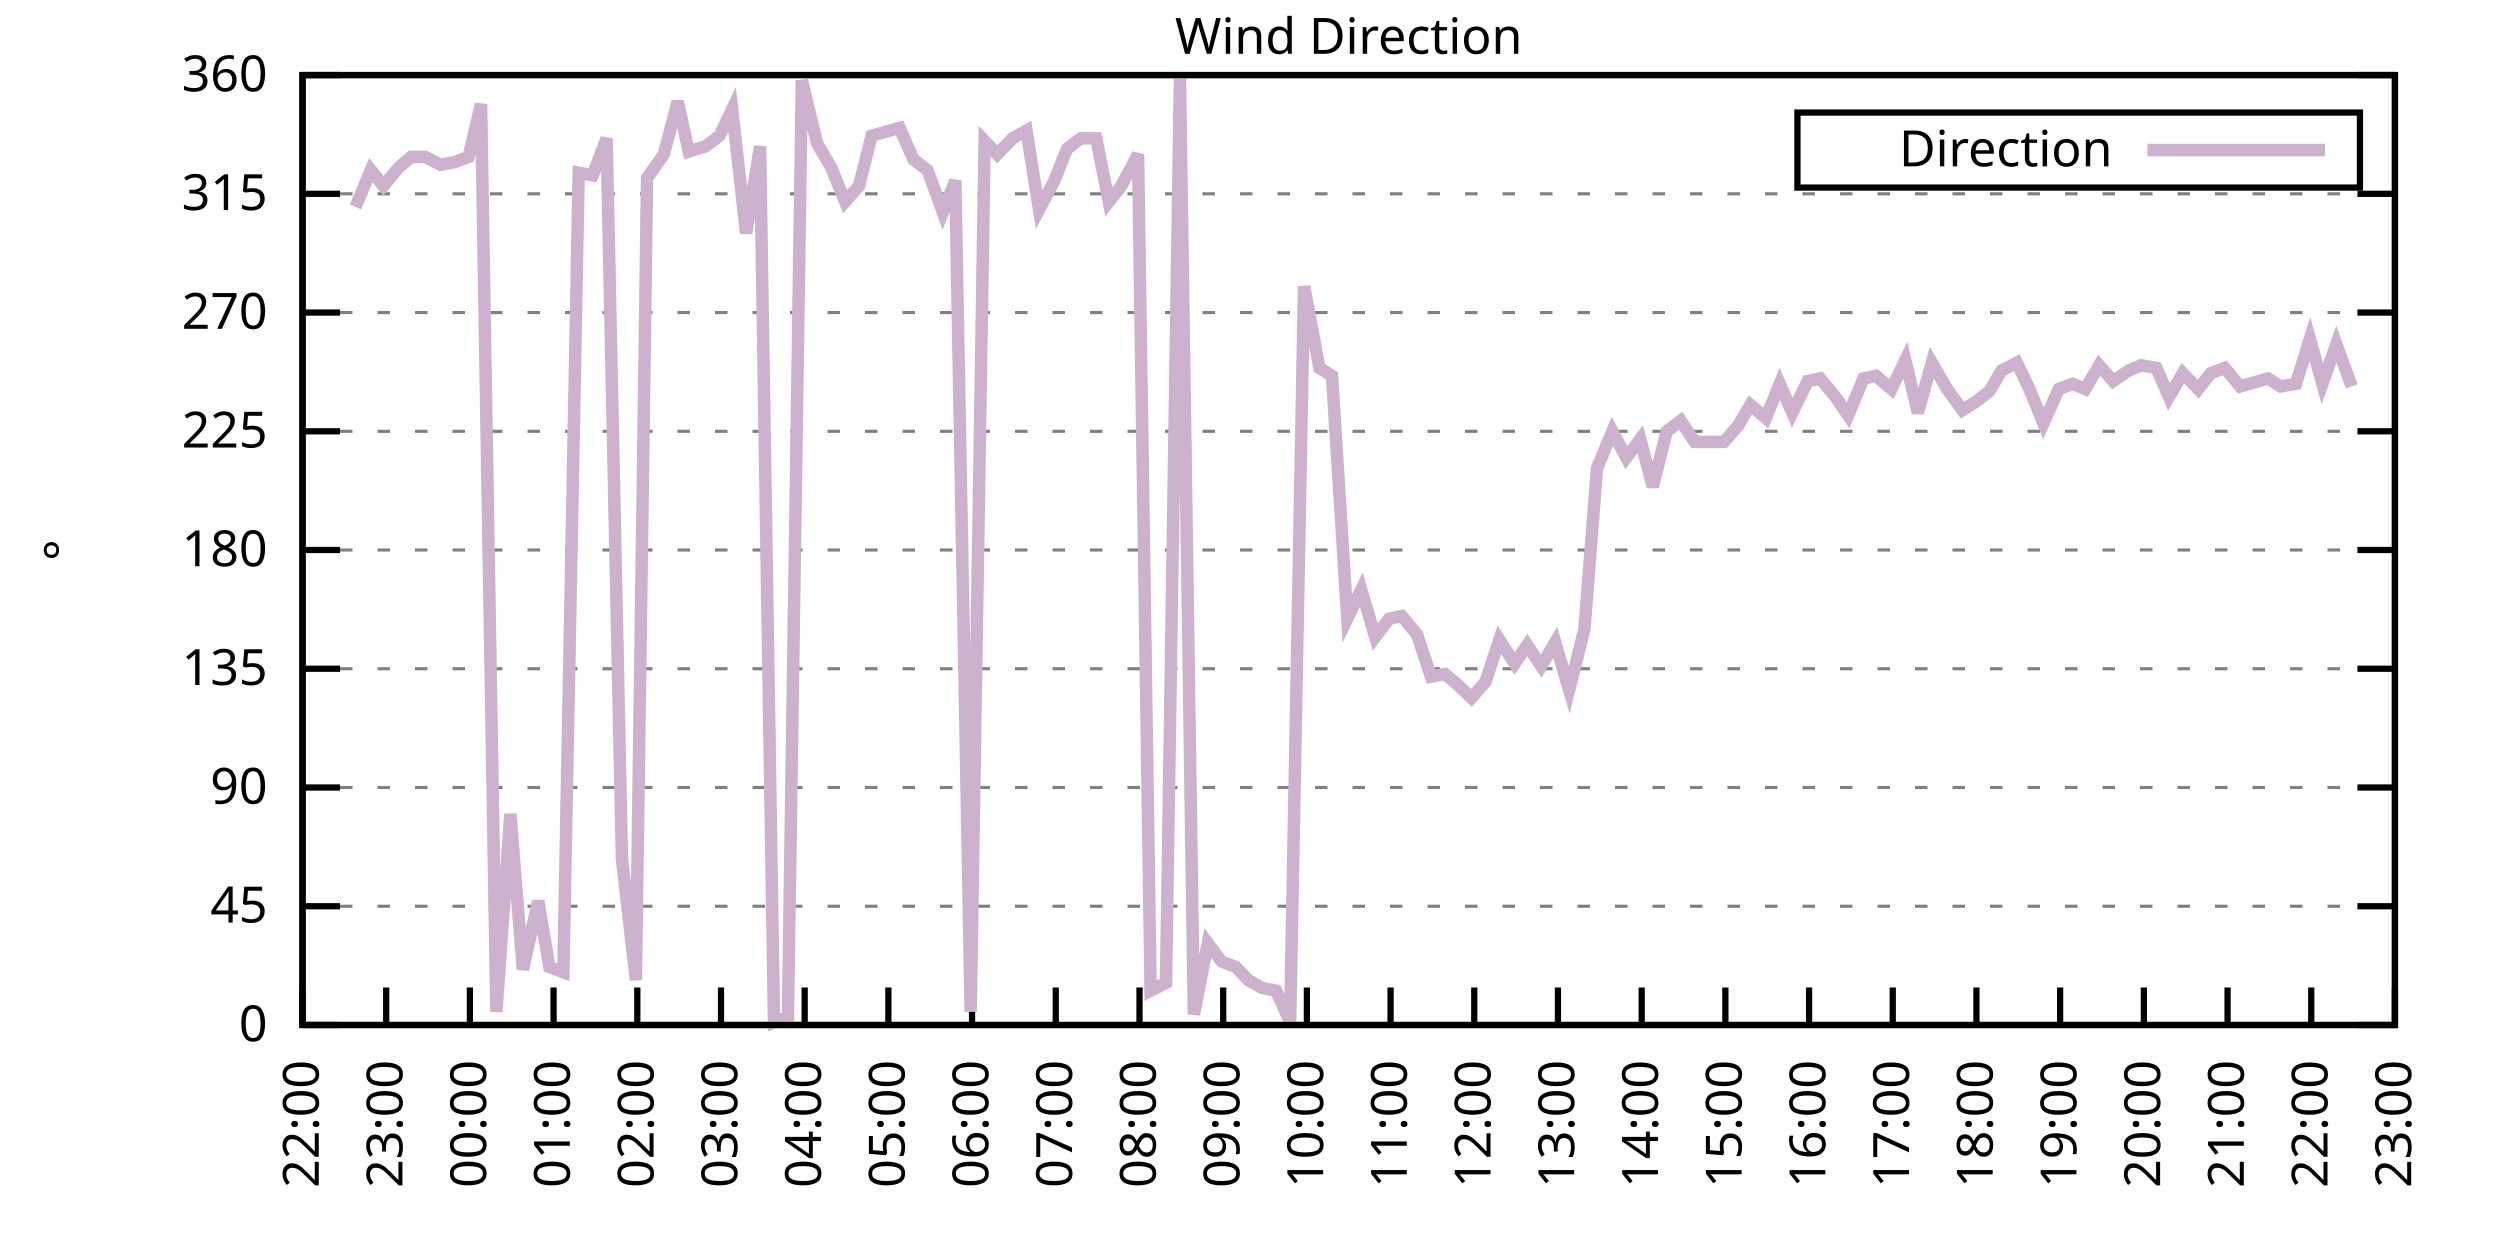
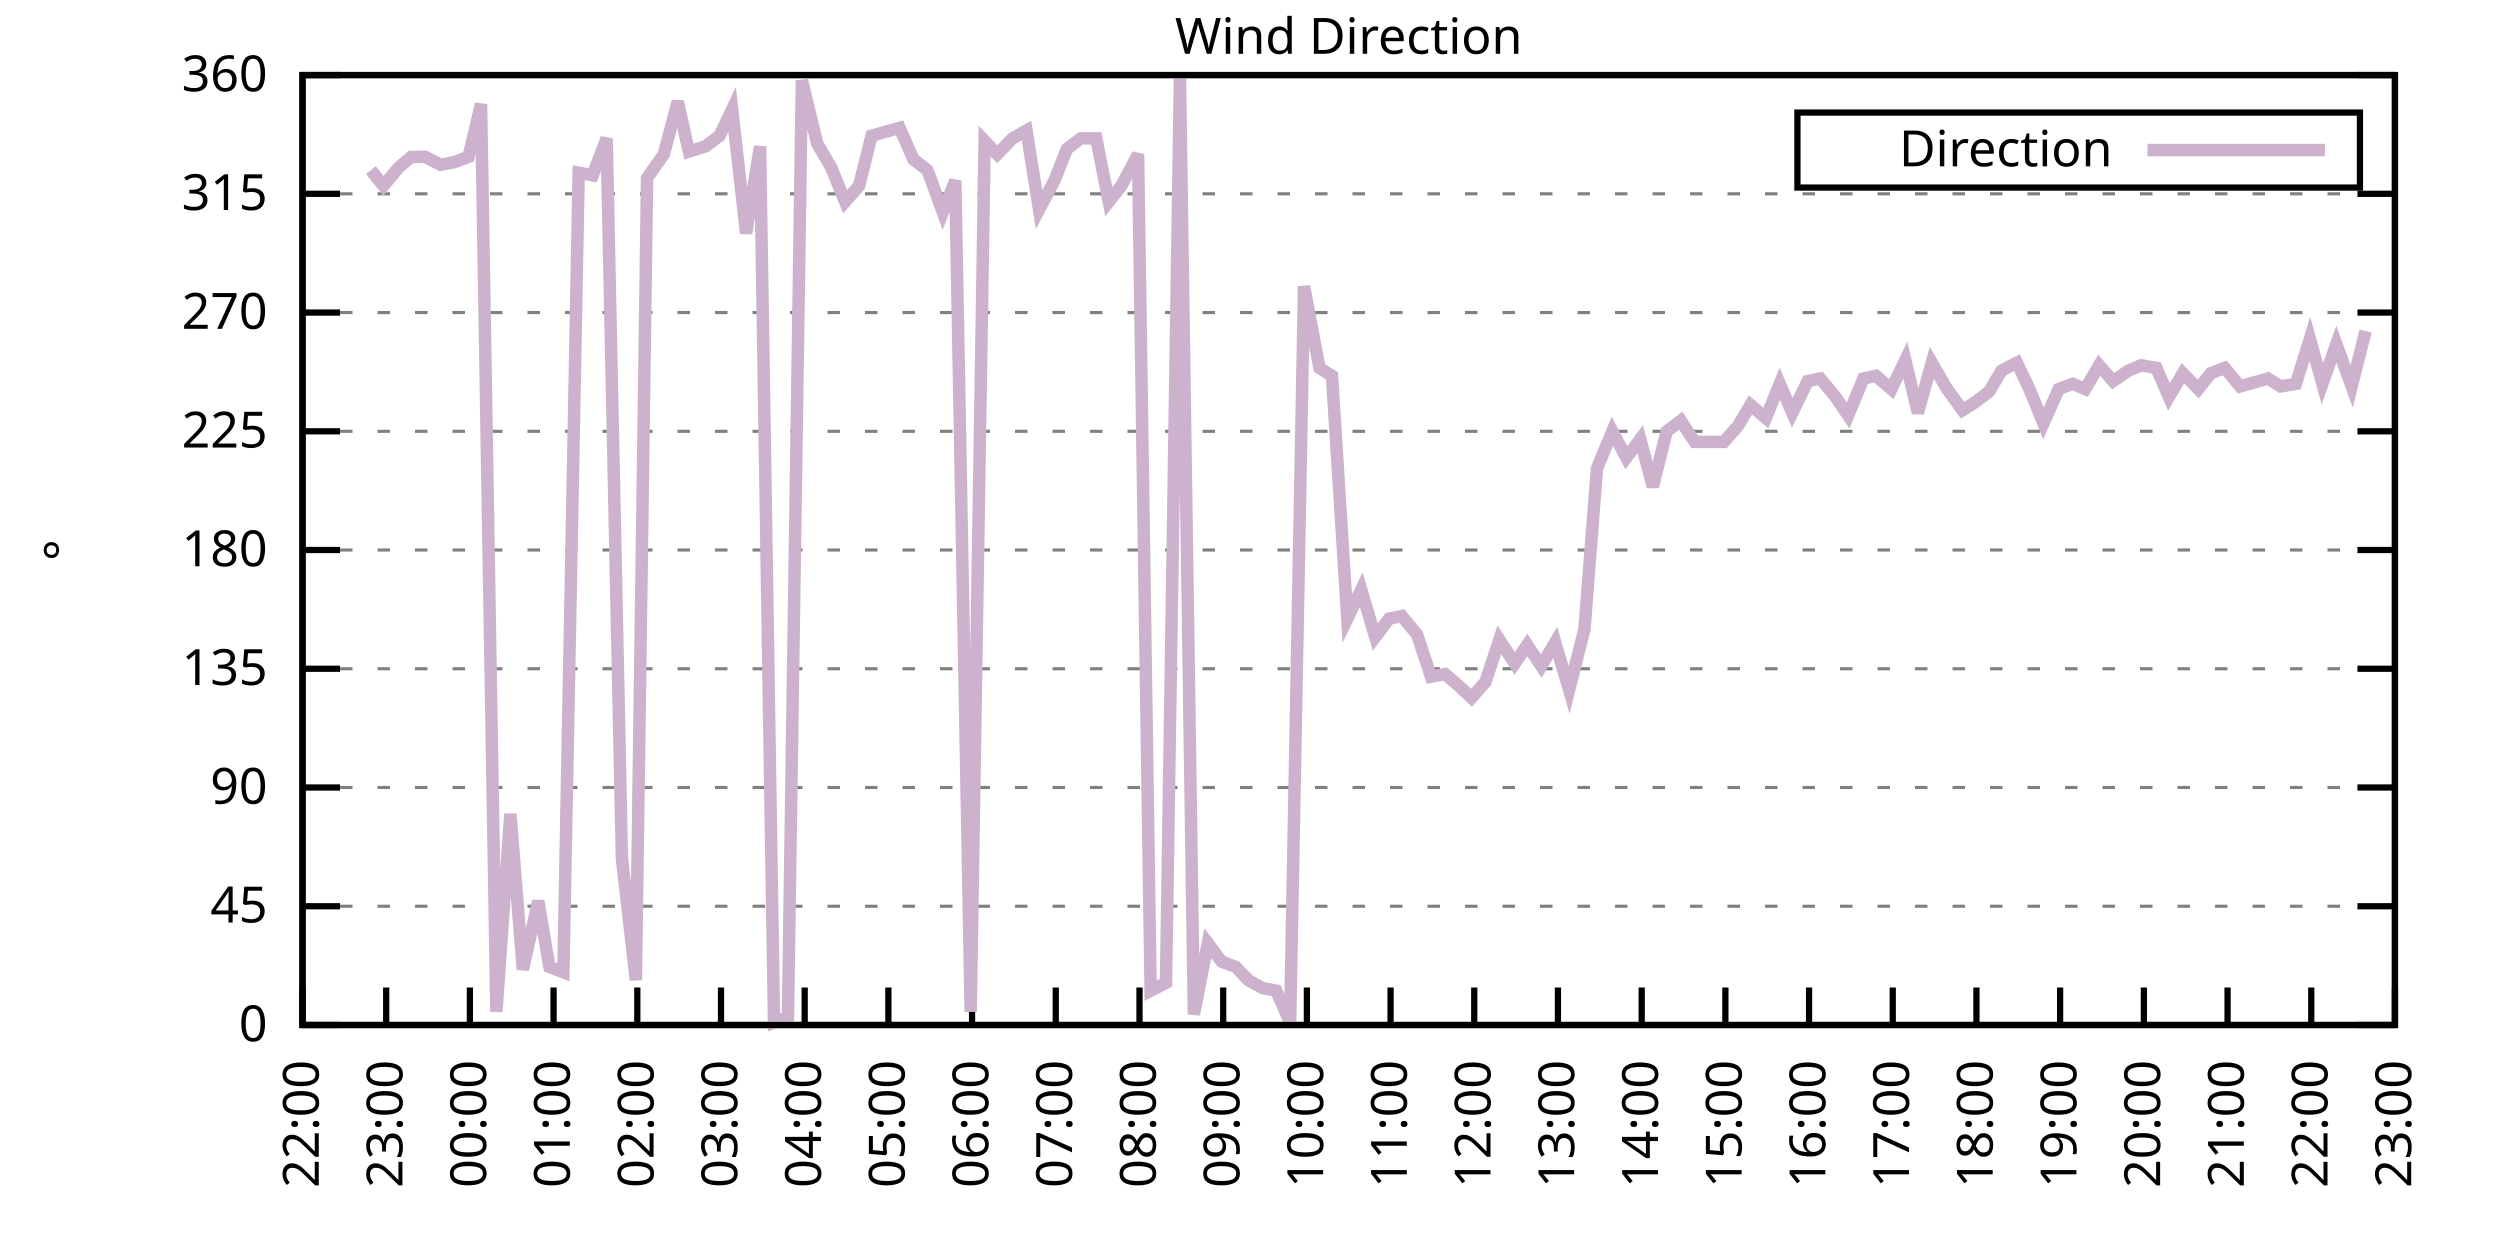
<svg xmlns="http://www.w3.org/2000/svg" xmlns:xlink="http://www.w3.org/1999/xlink" width="400" height="200" viewBox="0 0 400 200">
  <g id="gnuplot_canvas">
    <rect x="0" y="0" width="400" height="200" fill="none" />
    <defs>
      <circle id="gpDot" r="0.5" stroke-width="0.5" stroke="currentColor" />
      <path id="gpPt0" stroke-width="0.333" stroke="currentColor" d="M-1,0 h2 M0,-1 v2" />
      <path id="gpPt1" stroke-width="0.333" stroke="currentColor" d="M-1,-1 L1,1 M1,-1 L-1,1" />
      <path id="gpPt2" stroke-width="0.333" stroke="currentColor" d="M-1,0 L1,0 M0,-1 L0,1 M-1,-1 L1,1 M-1,1 L1,-1" />
      <rect id="gpPt3" stroke-width="0.333" stroke="currentColor" x="-1" y="-1" width="2" height="2" />
      <rect id="gpPt4" stroke-width="0.333" stroke="currentColor" fill="currentColor" x="-1" y="-1" width="2" height="2" />
      <circle id="gpPt5" stroke-width="0.333" stroke="currentColor" cx="0" cy="0" r="1" />
      <use xlink:href="#gpPt5" id="gpPt6" fill="currentColor" stroke="none" />
      <path id="gpPt7" stroke-width="0.333" stroke="currentColor" d="M0,-1.33 L-1.33,0.67 L1.33,0.67 z" />
      <use xlink:href="#gpPt7" id="gpPt8" fill="currentColor" stroke="none" />
      <use xlink:href="#gpPt7" id="gpPt9" stroke="currentColor" transform="rotate(180)" />
      <use xlink:href="#gpPt9" id="gpPt10" fill="currentColor" stroke="none" />
      <use xlink:href="#gpPt3" id="gpPt11" stroke="currentColor" transform="rotate(45)" />
      <use xlink:href="#gpPt11" id="gpPt12" fill="currentColor" stroke="none" />
      <path id="gpPt13" stroke-width="0.333" stroke="currentColor" d="M0,1.330 L1.265,0.411 L0.782,-1.067 L-0.782,-1.076 L-1.265,0.411 z" />
      <use xlink:href="#gpPt13" id="gpPt14" fill="currentColor" stroke="none" />
      <filter id="textbox" filterUnits="objectBoundingBox" x="0" y="0" height="1" width="1">
        <feFlood flood-color="white" flood-opacity="1" result="bgnd" />
        <feComposite in="SourceGraphic" in2="bgnd" operator="atop" />
      </filter>
      <filter id="greybox" filterUnits="objectBoundingBox" x="0" y="0" height="1" width="1">
        <feFlood flood-color="lightgrey" flood-opacity="1" result="grey" />
        <feComposite in="SourceGraphic" in2="grey" operator="atop" />
      </filter>
    </defs>
    <g fill="none" color="white" stroke="currentColor" stroke-width="1.00" stroke-linecap="butt" stroke-linejoin="miter">
</g>
    <g fill="none" color="black" stroke="currentColor" stroke-width="1.00" stroke-linecap="butt" stroke-linejoin="miter">
      <g stroke="none" shape-rendering="crispEdges">
        <polygon fill="rgb(255, 255, 255)" points="48.40,164.00 383.18,164.00 383.18,12.02 48.40,12.02 " />
      </g>
    </g>
    <g fill="none" color="black" stroke="currentColor" stroke-width="1.00" stroke-linecap="butt" stroke-linejoin="miter">
</g>
    <g fill="none" color="black" stroke="black" stroke-width="0.50" stroke-linecap="butt" stroke-linejoin="miter">
</g>
    <g fill="none" color="gray" stroke="currentColor" stroke-width="0.50" stroke-linecap="butt" stroke-linejoin="miter">
      <path stroke="gray" stroke-dasharray="2,4" class="gridline" d="M48.40,164.00 L383.19,164.00  " />
    </g>
    <g fill="none" color="gray" stroke="gray" stroke-width="1.00" stroke-linecap="butt" stroke-linejoin="miter">
</g>
    <g fill="none" color="black" stroke="currentColor" stroke-width="1.00" stroke-linecap="butt" stroke-linejoin="miter">
      <path stroke="black" d="M48.40,164.00 L54.40,164.00 M383.19,164.00 L377.19,164.00  " />
      <g transform="translate(42.80,166.60)" stroke="none" fill="black" font-family="Sans" font-size="8.00" text-anchor="end">
        <text>
          <tspan font-family="Sans"> 0</tspan>
        </text>
      </g>
    </g>
    <g fill="none" color="black" stroke="currentColor" stroke-width="1.00" stroke-linecap="butt" stroke-linejoin="miter">
</g>
    <g fill="none" color="black" stroke="black" stroke-width="0.50" stroke-linecap="butt" stroke-linejoin="miter">
</g>
    <g fill="none" color="gray" stroke="currentColor" stroke-width="0.50" stroke-linecap="butt" stroke-linejoin="miter">
      <path stroke="gray" stroke-dasharray="2,4" class="gridline" d="M48.40,145.00 L383.19,145.00  " />
    </g>
    <g fill="none" color="gray" stroke="gray" stroke-width="1.00" stroke-linecap="butt" stroke-linejoin="miter">
</g>
    <g fill="none" color="black" stroke="currentColor" stroke-width="1.00" stroke-linecap="butt" stroke-linejoin="miter">
      <path stroke="black" d="M48.40,145.00 L54.40,145.00 M383.19,145.00 L377.19,145.00  " />
      <g transform="translate(42.80,147.60)" stroke="none" fill="black" font-family="Sans" font-size="8.00" text-anchor="end">
        <text>
          <tspan font-family="Sans"> 45</tspan>
        </text>
      </g>
    </g>
    <g fill="none" color="black" stroke="currentColor" stroke-width="1.00" stroke-linecap="butt" stroke-linejoin="miter">
</g>
    <g fill="none" color="black" stroke="black" stroke-width="0.50" stroke-linecap="butt" stroke-linejoin="miter">
</g>
    <g fill="none" color="gray" stroke="currentColor" stroke-width="0.50" stroke-linecap="butt" stroke-linejoin="miter">
      <path stroke="gray" stroke-dasharray="2,4" class="gridline" d="M48.40,126.00 L383.19,126.00  " />
    </g>
    <g fill="none" color="gray" stroke="gray" stroke-width="1.00" stroke-linecap="butt" stroke-linejoin="miter">
</g>
    <g fill="none" color="black" stroke="currentColor" stroke-width="1.00" stroke-linecap="butt" stroke-linejoin="miter">
      <path stroke="black" d="M48.40,126.00 L54.40,126.00 M383.19,126.00 L377.19,126.00  " />
      <g transform="translate(42.80,128.60)" stroke="none" fill="black" font-family="Sans" font-size="8.00" text-anchor="end">
        <text>
          <tspan font-family="Sans"> 90</tspan>
        </text>
      </g>
    </g>
    <g fill="none" color="black" stroke="currentColor" stroke-width="1.00" stroke-linecap="butt" stroke-linejoin="miter">
</g>
    <g fill="none" color="black" stroke="black" stroke-width="0.50" stroke-linecap="butt" stroke-linejoin="miter">
</g>
    <g fill="none" color="gray" stroke="currentColor" stroke-width="0.50" stroke-linecap="butt" stroke-linejoin="miter">
      <path stroke="gray" stroke-dasharray="2,4" class="gridline" d="M48.40,107.00 L383.19,107.00  " />
    </g>
    <g fill="none" color="gray" stroke="gray" stroke-width="1.00" stroke-linecap="butt" stroke-linejoin="miter">
</g>
    <g fill="none" color="black" stroke="currentColor" stroke-width="1.00" stroke-linecap="butt" stroke-linejoin="miter">
      <path stroke="black" d="M48.40,107.00 L54.40,107.00 M383.19,107.00 L377.19,107.00  " />
      <g transform="translate(42.80,109.60)" stroke="none" fill="black" font-family="Sans" font-size="8.00" text-anchor="end">
        <text>
          <tspan font-family="Sans"> 135</tspan>
        </text>
      </g>
    </g>
    <g fill="none" color="black" stroke="currentColor" stroke-width="1.00" stroke-linecap="butt" stroke-linejoin="miter">
</g>
    <g fill="none" color="black" stroke="black" stroke-width="0.50" stroke-linecap="butt" stroke-linejoin="miter">
</g>
    <g fill="none" color="gray" stroke="currentColor" stroke-width="0.50" stroke-linecap="butt" stroke-linejoin="miter">
      <path stroke="gray" stroke-dasharray="2,4" class="gridline" d="M48.40,88.00 L383.19,88.00  " />
    </g>
    <g fill="none" color="gray" stroke="gray" stroke-width="1.00" stroke-linecap="butt" stroke-linejoin="miter">
</g>
    <g fill="none" color="black" stroke="currentColor" stroke-width="1.00" stroke-linecap="butt" stroke-linejoin="miter">
      <path stroke="black" d="M48.40,88.00 L54.40,88.00 M383.19,88.00 L377.19,88.00  " />
      <g transform="translate(42.80,90.60)" stroke="none" fill="black" font-family="Sans" font-size="8.00" text-anchor="end">
        <text>
          <tspan font-family="Sans"> 180</tspan>
        </text>
      </g>
    </g>
    <g fill="none" color="black" stroke="currentColor" stroke-width="1.00" stroke-linecap="butt" stroke-linejoin="miter">
</g>
    <g fill="none" color="black" stroke="black" stroke-width="0.50" stroke-linecap="butt" stroke-linejoin="miter">
</g>
    <g fill="none" color="gray" stroke="currentColor" stroke-width="0.50" stroke-linecap="butt" stroke-linejoin="miter">
      <path stroke="gray" stroke-dasharray="2,4" class="gridline" d="M48.40,69.01 L383.19,69.01  " />
    </g>
    <g fill="none" color="gray" stroke="gray" stroke-width="1.00" stroke-linecap="butt" stroke-linejoin="miter">
</g>
    <g fill="none" color="black" stroke="currentColor" stroke-width="1.00" stroke-linecap="butt" stroke-linejoin="miter">
      <path stroke="black" d="M48.40,69.01 L54.40,69.01 M383.19,69.01 L377.19,69.01  " />
      <g transform="translate(42.80,71.61)" stroke="none" fill="black" font-family="Sans" font-size="8.00" text-anchor="end">
        <text>
          <tspan font-family="Sans"> 225</tspan>
        </text>
      </g>
    </g>
    <g fill="none" color="black" stroke="currentColor" stroke-width="1.00" stroke-linecap="butt" stroke-linejoin="miter">
</g>
    <g fill="none" color="black" stroke="black" stroke-width="0.50" stroke-linecap="butt" stroke-linejoin="miter">
</g>
    <g fill="none" color="gray" stroke="currentColor" stroke-width="0.50" stroke-linecap="butt" stroke-linejoin="miter">
      <path stroke="gray" stroke-dasharray="2,4" class="gridline" d="M48.40,50.01 L383.19,50.01  " />
    </g>
    <g fill="none" color="gray" stroke="gray" stroke-width="1.00" stroke-linecap="butt" stroke-linejoin="miter">
</g>
    <g fill="none" color="black" stroke="currentColor" stroke-width="1.00" stroke-linecap="butt" stroke-linejoin="miter">
      <path stroke="black" d="M48.40,50.01 L54.40,50.01 M383.19,50.01 L377.19,50.01  " />
      <g transform="translate(42.80,52.61)" stroke="none" fill="black" font-family="Sans" font-size="8.00" text-anchor="end">
        <text>
          <tspan font-family="Sans"> 270</tspan>
        </text>
      </g>
    </g>
    <g fill="none" color="black" stroke="currentColor" stroke-width="1.00" stroke-linecap="butt" stroke-linejoin="miter">
</g>
    <g fill="none" color="black" stroke="black" stroke-width="0.50" stroke-linecap="butt" stroke-linejoin="miter">
</g>
    <g fill="none" color="gray" stroke="currentColor" stroke-width="0.50" stroke-linecap="butt" stroke-linejoin="miter">
      <path stroke="gray" stroke-dasharray="2,4" class="gridline" d="M48.40,31.01 L383.19,31.01  " />
    </g>
    <g fill="none" color="gray" stroke="gray" stroke-width="1.00" stroke-linecap="butt" stroke-linejoin="miter">
</g>
    <g fill="none" color="black" stroke="currentColor" stroke-width="1.00" stroke-linecap="butt" stroke-linejoin="miter">
      <path stroke="black" d="M48.40,31.01 L54.40,31.01 M383.19,31.01 L377.19,31.01  " />
      <g transform="translate(42.80,33.61)" stroke="none" fill="black" font-family="Sans" font-size="8.00" text-anchor="end">
        <text>
          <tspan font-family="Sans"> 315</tspan>
        </text>
      </g>
    </g>
    <g fill="none" color="black" stroke="currentColor" stroke-width="1.00" stroke-linecap="butt" stroke-linejoin="miter">
</g>
    <g fill="none" color="black" stroke="black" stroke-width="0.50" stroke-linecap="butt" stroke-linejoin="miter">
</g>
    <g fill="none" color="gray" stroke="currentColor" stroke-width="0.50" stroke-linecap="butt" stroke-linejoin="miter">
      <path stroke="gray" stroke-dasharray="2,4" class="gridline" d="M48.40,12.01 L383.19,12.01  " />
    </g>
    <g fill="none" color="gray" stroke="gray" stroke-width="1.00" stroke-linecap="butt" stroke-linejoin="miter">
</g>
    <g fill="none" color="black" stroke="currentColor" stroke-width="1.00" stroke-linecap="butt" stroke-linejoin="miter">
      <path stroke="black" d="M48.40,12.01 L54.40,12.01 M383.19,12.01 L377.19,12.01  " />
      <g transform="translate(42.80,14.61)" stroke="none" fill="black" font-family="Sans" font-size="8.00" text-anchor="end">
        <text>
          <tspan font-family="Sans"> 360</tspan>
        </text>
      </g>
    </g>
    <g fill="none" color="black" stroke="currentColor" stroke-width="1.00" stroke-linecap="butt" stroke-linejoin="miter">
      <path stroke="black" d="M48.40,164.00 L48.40,158.00  " />
      <g transform="translate(51.00,169.60) rotate(270.00)" stroke="none" fill="black" font-family="Sans" font-size="8.00" text-anchor="end">
        <text>
          <tspan font-family="Sans">22:00</tspan>
        </text>
      </g>
    </g>
    <g fill="none" color="black" stroke="currentColor" stroke-width="1.00" stroke-linecap="butt" stroke-linejoin="miter">
      <path stroke="black" d="M61.79,164.00 L61.79,158.00  " />
      <g transform="translate(64.39,169.60) rotate(270.00)" stroke="none" fill="black" font-family="Sans" font-size="8.00" text-anchor="end">
        <text>
          <tspan font-family="Sans">23:00</tspan>
        </text>
      </g>
    </g>
    <g fill="none" color="black" stroke="currentColor" stroke-width="1.00" stroke-linecap="butt" stroke-linejoin="miter">
      <path stroke="black" d="M75.18,164.00 L75.18,158.00  " />
      <g transform="translate(77.78,169.60) rotate(270.00)" stroke="none" fill="black" font-family="Sans" font-size="8.00" text-anchor="end">
        <text>
          <tspan font-family="Sans">00:00</tspan>
        </text>
      </g>
    </g>
    <g fill="none" color="black" stroke="currentColor" stroke-width="1.00" stroke-linecap="butt" stroke-linejoin="miter">
      <path stroke="black" d="M88.57,164.00 L88.57,158.00  " />
      <g transform="translate(91.17,169.60) rotate(270.00)" stroke="none" fill="black" font-family="Sans" font-size="8.00" text-anchor="end">
        <text>
          <tspan font-family="Sans">01:00</tspan>
        </text>
      </g>
    </g>
    <g fill="none" color="black" stroke="currentColor" stroke-width="1.00" stroke-linecap="butt" stroke-linejoin="miter">
      <path stroke="black" d="M101.97,164.00 L101.97,158.00  " />
      <g transform="translate(104.57,169.60) rotate(270.00)" stroke="none" fill="black" font-family="Sans" font-size="8.00" text-anchor="end">
        <text>
          <tspan font-family="Sans">02:00</tspan>
        </text>
      </g>
    </g>
    <g fill="none" color="black" stroke="currentColor" stroke-width="1.00" stroke-linecap="butt" stroke-linejoin="miter">
      <path stroke="black" d="M115.36,164.00 L115.36,158.00  " />
      <g transform="translate(117.96,169.60) rotate(270.00)" stroke="none" fill="black" font-family="Sans" font-size="8.00" text-anchor="end">
        <text>
          <tspan font-family="Sans">03:00</tspan>
        </text>
      </g>
    </g>
    <g fill="none" color="black" stroke="currentColor" stroke-width="1.00" stroke-linecap="butt" stroke-linejoin="miter">
      <path stroke="black" d="M128.75,164.00 L128.75,158.00  " />
      <g transform="translate(131.35,169.60) rotate(270.00)" stroke="none" fill="black" font-family="Sans" font-size="8.00" text-anchor="end">
        <text>
          <tspan font-family="Sans">04:00</tspan>
        </text>
      </g>
    </g>
    <g fill="none" color="black" stroke="currentColor" stroke-width="1.00" stroke-linecap="butt" stroke-linejoin="miter">
      <path stroke="black" d="M142.14,164.00 L142.14,158.00  " />
      <g transform="translate(144.74,169.60) rotate(270.00)" stroke="none" fill="black" font-family="Sans" font-size="8.00" text-anchor="end">
        <text>
          <tspan font-family="Sans">05:00</tspan>
        </text>
      </g>
    </g>
    <g fill="none" color="black" stroke="currentColor" stroke-width="1.00" stroke-linecap="butt" stroke-linejoin="miter">
      <path stroke="black" d="M155.53,164.00 L155.53,158.00  " />
      <g transform="translate(158.13,169.60) rotate(270.00)" stroke="none" fill="black" font-family="Sans" font-size="8.00" text-anchor="end">
        <text>
          <tspan font-family="Sans">06:00</tspan>
        </text>
      </g>
    </g>
    <g fill="none" color="black" stroke="currentColor" stroke-width="1.00" stroke-linecap="butt" stroke-linejoin="miter">
      <path stroke="black" d="M168.92,164.00 L168.92,158.00  " />
      <g transform="translate(171.52,169.60) rotate(270.00)" stroke="none" fill="black" font-family="Sans" font-size="8.00" text-anchor="end">
        <text>
          <tspan font-family="Sans">07:00</tspan>
        </text>
      </g>
    </g>
    <g fill="none" color="black" stroke="currentColor" stroke-width="1.00" stroke-linecap="butt" stroke-linejoin="miter">
      <path stroke="black" d="M182.32,164.00 L182.32,158.00  " />
      <g transform="translate(184.92,169.60) rotate(270.00)" stroke="none" fill="black" font-family="Sans" font-size="8.00" text-anchor="end">
        <text>
          <tspan font-family="Sans">08:00</tspan>
        </text>
      </g>
    </g>
    <g fill="none" color="black" stroke="currentColor" stroke-width="1.00" stroke-linecap="butt" stroke-linejoin="miter">
      <path stroke="black" d="M195.71,164.00 L195.71,158.00  " />
      <g transform="translate(198.31,169.60) rotate(270.00)" stroke="none" fill="black" font-family="Sans" font-size="8.00" text-anchor="end">
        <text>
          <tspan font-family="Sans">09:00</tspan>
        </text>
      </g>
    </g>
    <g fill="none" color="black" stroke="currentColor" stroke-width="1.00" stroke-linecap="butt" stroke-linejoin="miter">
      <path stroke="black" d="M209.10,164.00 L209.10,158.00  " />
      <g transform="translate(211.70,169.60) rotate(270.00)" stroke="none" fill="black" font-family="Sans" font-size="8.00" text-anchor="end">
        <text>
          <tspan font-family="Sans">10:00</tspan>
        </text>
      </g>
    </g>
    <g fill="none" color="black" stroke="currentColor" stroke-width="1.00" stroke-linecap="butt" stroke-linejoin="miter">
      <path stroke="black" d="M222.49,164.00 L222.49,158.00  " />
      <g transform="translate(225.09,169.60) rotate(270.00)" stroke="none" fill="black" font-family="Sans" font-size="8.00" text-anchor="end">
        <text>
          <tspan font-family="Sans">11:00</tspan>
        </text>
      </g>
    </g>
    <g fill="none" color="black" stroke="currentColor" stroke-width="1.00" stroke-linecap="butt" stroke-linejoin="miter">
      <path stroke="black" d="M235.88,164.00 L235.88,158.00  " />
      <g transform="translate(238.48,169.60) rotate(270.00)" stroke="none" fill="black" font-family="Sans" font-size="8.00" text-anchor="end">
        <text>
          <tspan font-family="Sans">12:00</tspan>
        </text>
      </g>
    </g>
    <g fill="none" color="black" stroke="currentColor" stroke-width="1.00" stroke-linecap="butt" stroke-linejoin="miter">
      <path stroke="black" d="M249.27,164.00 L249.27,158.00  " />
      <g transform="translate(251.87,169.60) rotate(270.00)" stroke="none" fill="black" font-family="Sans" font-size="8.00" text-anchor="end">
        <text>
          <tspan font-family="Sans">13:00</tspan>
        </text>
      </g>
    </g>
    <g fill="none" color="black" stroke="currentColor" stroke-width="1.00" stroke-linecap="butt" stroke-linejoin="miter">
      <path stroke="black" d="M262.67,164.00 L262.67,158.00  " />
      <g transform="translate(265.27,169.60) rotate(270.00)" stroke="none" fill="black" font-family="Sans" font-size="8.00" text-anchor="end">
        <text>
          <tspan font-family="Sans">14:00</tspan>
        </text>
      </g>
    </g>
    <g fill="none" color="black" stroke="currentColor" stroke-width="1.00" stroke-linecap="butt" stroke-linejoin="miter">
      <path stroke="black" d="M276.06,164.00 L276.06,158.00  " />
      <g transform="translate(278.66,169.60) rotate(270.00)" stroke="none" fill="black" font-family="Sans" font-size="8.00" text-anchor="end">
        <text>
          <tspan font-family="Sans">15:00</tspan>
        </text>
      </g>
    </g>
    <g fill="none" color="black" stroke="currentColor" stroke-width="1.00" stroke-linecap="butt" stroke-linejoin="miter">
      <path stroke="black" d="M289.45,164.00 L289.45,158.00  " />
      <g transform="translate(292.05,169.60) rotate(270.00)" stroke="none" fill="black" font-family="Sans" font-size="8.00" text-anchor="end">
        <text>
          <tspan font-family="Sans">16:00</tspan>
        </text>
      </g>
    </g>
    <g fill="none" color="black" stroke="currentColor" stroke-width="1.00" stroke-linecap="butt" stroke-linejoin="miter">
      <path stroke="black" d="M302.84,164.00 L302.84,158.00  " />
      <g transform="translate(305.44,169.60) rotate(270.00)" stroke="none" fill="black" font-family="Sans" font-size="8.00" text-anchor="end">
        <text>
          <tspan font-family="Sans">17:00</tspan>
        </text>
      </g>
    </g>
    <g fill="none" color="black" stroke="currentColor" stroke-width="1.00" stroke-linecap="butt" stroke-linejoin="miter">
      <path stroke="black" d="M316.23,164.00 L316.23,158.00  " />
      <g transform="translate(318.83,169.60) rotate(270.00)" stroke="none" fill="black" font-family="Sans" font-size="8.00" text-anchor="end">
        <text>
          <tspan font-family="Sans">18:00</tspan>
        </text>
      </g>
    </g>
    <g fill="none" color="black" stroke="currentColor" stroke-width="1.00" stroke-linecap="butt" stroke-linejoin="miter">
      <path stroke="black" d="M329.62,164.00 L329.62,158.00  " />
      <g transform="translate(332.22,169.60) rotate(270.00)" stroke="none" fill="black" font-family="Sans" font-size="8.00" text-anchor="end">
        <text>
          <tspan font-family="Sans">19:00</tspan>
        </text>
      </g>
    </g>
    <g fill="none" color="black" stroke="currentColor" stroke-width="1.00" stroke-linecap="butt" stroke-linejoin="miter">
      <path stroke="black" d="M343.02,164.00 L343.02,158.00  " />
      <g transform="translate(345.62,169.60) rotate(270.00)" stroke="none" fill="black" font-family="Sans" font-size="8.00" text-anchor="end">
        <text>
          <tspan font-family="Sans">20:00</tspan>
        </text>
      </g>
    </g>
    <g fill="none" color="black" stroke="currentColor" stroke-width="1.00" stroke-linecap="butt" stroke-linejoin="miter">
      <path stroke="black" d="M356.41,164.00 L356.41,158.00  " />
      <g transform="translate(359.01,169.60) rotate(270.00)" stroke="none" fill="black" font-family="Sans" font-size="8.00" text-anchor="end">
        <text>
          <tspan font-family="Sans">21:00</tspan>
        </text>
      </g>
    </g>
    <g fill="none" color="black" stroke="currentColor" stroke-width="1.00" stroke-linecap="butt" stroke-linejoin="miter">
      <path stroke="black" d="M369.80,164.00 L369.80,158.00  " />
      <g transform="translate(372.40,169.60) rotate(270.00)" stroke="none" fill="black" font-family="Sans" font-size="8.00" text-anchor="end">
        <text>
          <tspan font-family="Sans">22:00</tspan>
        </text>
      </g>
    </g>
    <g fill="none" color="black" stroke="currentColor" stroke-width="1.00" stroke-linecap="butt" stroke-linejoin="miter">
      <path stroke="black" d="M383.19,164.00 L383.19,158.00  " />
      <g transform="translate(385.79,169.60) rotate(270.00)" stroke="none" fill="black" font-family="Sans" font-size="8.00" text-anchor="end">
        <text>
          <tspan font-family="Sans">23:00</tspan>
        </text>
      </g>
    </g>
    <g fill="none" color="black" stroke="currentColor" stroke-width="1.00" stroke-linecap="butt" stroke-linejoin="miter">
</g>
    <g fill="none" color="black" stroke="currentColor" stroke-width="1.00" stroke-linecap="butt" stroke-linejoin="miter">
      <path stroke="black" d="M48.40,12.01 L48.40,164.00 L383.19,164.00 L383.19,12.01 L48.40,12.01 Z  " />
    </g>
    <g fill="none" color="black" stroke="currentColor" stroke-width="1.00" stroke-linecap="butt" stroke-linejoin="miter">
</g>
    <g fill="none" color="black" stroke="currentColor" stroke-width="1.00" stroke-linecap="butt" stroke-linejoin="miter">
      <path stroke="black" d="M287.59,30.01 L287.59,18.01 L377.59,18.01 L377.59,30.01 L287.59,30.01 Z  " />
    </g>
    <g id="Wind_direction_plot_1">
      <g fill="none" color="white" stroke="black" stroke-width="2.00" stroke-linecap="butt" stroke-linejoin="miter">
</g>
      <g fill="none" color="black" stroke="currentColor" stroke-width="2.00" stroke-linecap="butt" stroke-linejoin="miter">
        <g transform="translate(337.99,26.61)" stroke="none" fill="black" font-family="Sans" font-size="8.00" text-anchor="end">
          <text>
            <tspan font-family="Sans">Direction</tspan>
          </text>
        </g>
      </g>
      <g fill="none" color="black" stroke="currentColor" stroke-width="2.00" stroke-linecap="butt" stroke-linejoin="miter">
-         <path stroke="rgb(204, 178, 204)" d="M343.59,24.01 L371.99,24.01 M56.88,33.12 L59.34,27.21 L61.35,29.74 L63.80,26.79 L65.81,25.10 L68.04,25.10   L70.50,26.36 L72.73,25.94 L74.96,25.10 L76.97,16.65 L79.42,161.89 L81.66,130.22 L83.66,155.13 L86.12,144.16   L87.91,154.71 L90.14,155.56 L92.59,27.63 L94.82,28.05 L97.06,22.14 L99.51,137.40 L101.74,156.82 L103.53,28.48   L106.21,24.68 L108.44,16.23 L110.22,24.25 L112.90,23.41 L115.13,21.72 L117.14,17.50 L119.38,37.34 L121.61,23.41   L123.84,163.58 L126.07,162.73 L128.30,12.85 L130.76,22.99 L132.99,26.79 L135.22,32.28 L137.45,29.74 L139.46,21.72   L143.93,20.45 L146.16,25.52 L148.39,27.21 L150.85,33.96 L152.85,28.90 L155.31,161.89 L157.54,22.56 L159.55,24.68   L162.01,22.14 L164.24,20.88 L166.25,33.54 L168.70,28.90 L170.71,23.83 L172.94,22.14 L175.40,22.14 L177.41,32.28   L179.41,29.74 L182.09,24.68 L184.10,158.51 L186.56,157.24 L188.79,12.43 L191.02,162.31 L193.25,150.91 L195.48,153.87   L197.72,154.71 L199.73,156.82 L201.96,158.09 L204.19,158.51 L206.42,163.58 L208.65,45.79 L211.11,58.87 L213.12,60.14   L215.57,98.98 L217.80,94.34 L220.04,101.94 L222.27,98.98 L224.28,98.56 L226.73,101.52 L228.96,108.27 L231.20,107.85   L233.20,109.54 L235.44,111.65 L237.67,109.11 L239.90,102.36 L242.36,106.16 L244.36,103.20 L246.60,106.58 L248.83,102.78   L251.06,110.38 L253.51,100.67 L255.52,74.92 L257.98,69.01 L260.21,73.23 L262.44,70.27 L264.45,77.87 L266.68,69.01   L268.92,67.32 L271.15,70.70 L273.60,70.70 L275.83,70.70 L278.07,68.16 L280.07,64.78 L282.53,66.90 L284.76,61.41   L286.77,66.05 L289.23,60.98 L291.23,60.56 L293.69,63.52 L295.70,66.47 L298.15,60.56 L300.16,60.14 L302.62,62.25   L304.85,57.61 L306.86,66.05 L309.09,58.03 L311.54,62.25 L314.00,65.63 L316.01,64.36 L318.24,62.67 L320.25,59.30   L322.70,58.03 L324.71,62.25 L326.95,67.74 L329.40,62.25 L331.63,61.41 L333.64,62.25 L335.87,58.45 L338.10,60.98   L340.56,59.30 L342.57,58.45 L345.02,58.87 L347.03,63.52 L349.26,59.72 L351.72,62.25 L353.73,59.72 L355.96,58.87   L358.42,61.83 L362.88,60.56 L364.89,61.83 L367.34,61.41 L369.58,54.23 L371.58,61.41 L373.82,55.07 L376.27,61.83    " />
+         <path stroke="rgb(204, 178, 204)" d="M343.59,24.01 L371.99,24.01 M59.34,27.21 L61.35,29.74 L63.80,26.79 L65.81,25.10 L68.04,25.10 L70.50,26.36   L72.73,25.94 L74.96,25.10 L76.97,16.65 L79.42,161.89 L81.66,130.22 L83.66,155.13 L86.12,144.16 L87.91,154.71   L90.14,155.56 L92.59,27.63 L94.82,28.05 L97.06,22.14 L99.51,137.40 L101.74,156.82 L103.53,28.48 L106.21,24.68   L108.44,16.23 L110.22,24.25 L112.90,23.41 L115.13,21.72 L117.14,17.50 L119.38,37.34 L121.61,23.41 L123.84,163.58   L126.07,162.73 L128.30,12.85 L130.76,22.99 L132.99,26.79 L135.22,32.28 L137.45,29.74 L139.46,21.72 L143.93,20.45   L146.16,25.52 L148.39,27.21 L150.85,33.96 L152.85,28.90 L155.31,161.89 L157.54,22.56 L159.55,24.68 L162.01,22.14   L164.24,20.88 L166.25,33.54 L168.70,28.90 L170.71,23.83 L172.94,22.14 L175.40,22.14 L177.41,32.28 L179.41,29.74   L182.09,24.68 L184.10,158.51 L186.56,157.24 L188.79,12.43 L191.02,162.31 L193.25,150.91 L195.48,153.87 L197.72,154.71   L199.73,156.82 L201.96,158.09 L204.19,158.51 L206.42,163.58 L208.65,45.79 L211.11,58.87 L213.12,60.14 L215.57,98.98   L217.80,94.34 L220.04,101.94 L222.27,98.98 L224.28,98.56 L226.73,101.52 L228.96,108.27 L231.20,107.85 L233.20,109.54   L235.44,111.65 L237.67,109.11 L239.90,102.36 L242.36,106.16 L244.36,103.20 L246.60,106.58 L248.83,102.78 L251.06,110.38   L253.51,100.67 L255.52,74.92 L257.98,69.01 L260.21,73.23 L262.44,70.27 L264.45,77.87 L266.68,69.01 L268.92,67.32   L271.15,70.70 L273.60,70.70 L275.83,70.70 L278.07,68.16 L280.07,64.78 L282.53,66.90 L284.76,61.41 L286.77,66.05   L289.23,60.98 L291.23,60.56 L293.69,63.52 L295.70,66.47 L298.15,60.56 L300.16,60.14 L302.62,62.25 L304.85,57.61   L306.86,66.05 L309.09,58.03 L311.54,62.25 L314.00,65.63 L316.01,64.36 L318.24,62.67 L320.25,59.30 L322.70,58.03   L324.71,62.25 L326.95,67.74 L329.40,62.25 L331.63,61.41 L333.64,62.25 L335.87,58.45 L338.10,60.98 L340.56,59.30   L342.57,58.45 L345.02,58.87 L347.03,63.52 L349.26,59.72 L351.72,62.25 L353.73,59.72 L355.96,58.87 L358.42,61.83   L362.88,60.56 L364.89,61.83 L367.34,61.41 L369.58,54.23 L371.58,61.41 L373.82,55.07 L376.27,61.83 L378.50,52.96    " />
      </g>
    </g>
    <g fill="none" color="black" stroke="currentColor" stroke-width="2.00" stroke-linecap="butt" stroke-linejoin="miter">
</g>
    <g fill="none" color="black" stroke="black" stroke-width="1.00" stroke-linecap="butt" stroke-linejoin="miter">
</g>
    <g fill="none" color="black" stroke="currentColor" stroke-width="1.00" stroke-linecap="butt" stroke-linejoin="miter">
      <path stroke="black" d="M48.40,12.01 L48.40,164.00 L383.19,164.00 L383.19,12.01 L48.40,12.01 Z  " />
      <g transform="translate(12.80,88.01) rotate(270.00)" stroke="none" fill="black" font-family="Sans" font-size="8.00" text-anchor="middle">
        <text>
          <tspan font-family="Sans">°</tspan>
        </text>
      </g>
    </g>
    <g fill="none" color="black" stroke="currentColor" stroke-width="1.00" stroke-linecap="butt" stroke-linejoin="miter">
</g>
    <g fill="none" color="black" stroke="currentColor" stroke-width="1.00" stroke-linecap="butt" stroke-linejoin="miter">
      <g transform="translate(215.79,8.61)" stroke="none" fill="black" font-family="Sans" font-size="8.00" text-anchor="middle">
        <text>
          <tspan font-family="Sans">Wind Direction</tspan>
        </text>
      </g>
    </g>
    <g fill="none" color="black" stroke="currentColor" stroke-width="1.00" stroke-linecap="butt" stroke-linejoin="miter">
</g>
  </g>
</svg>
